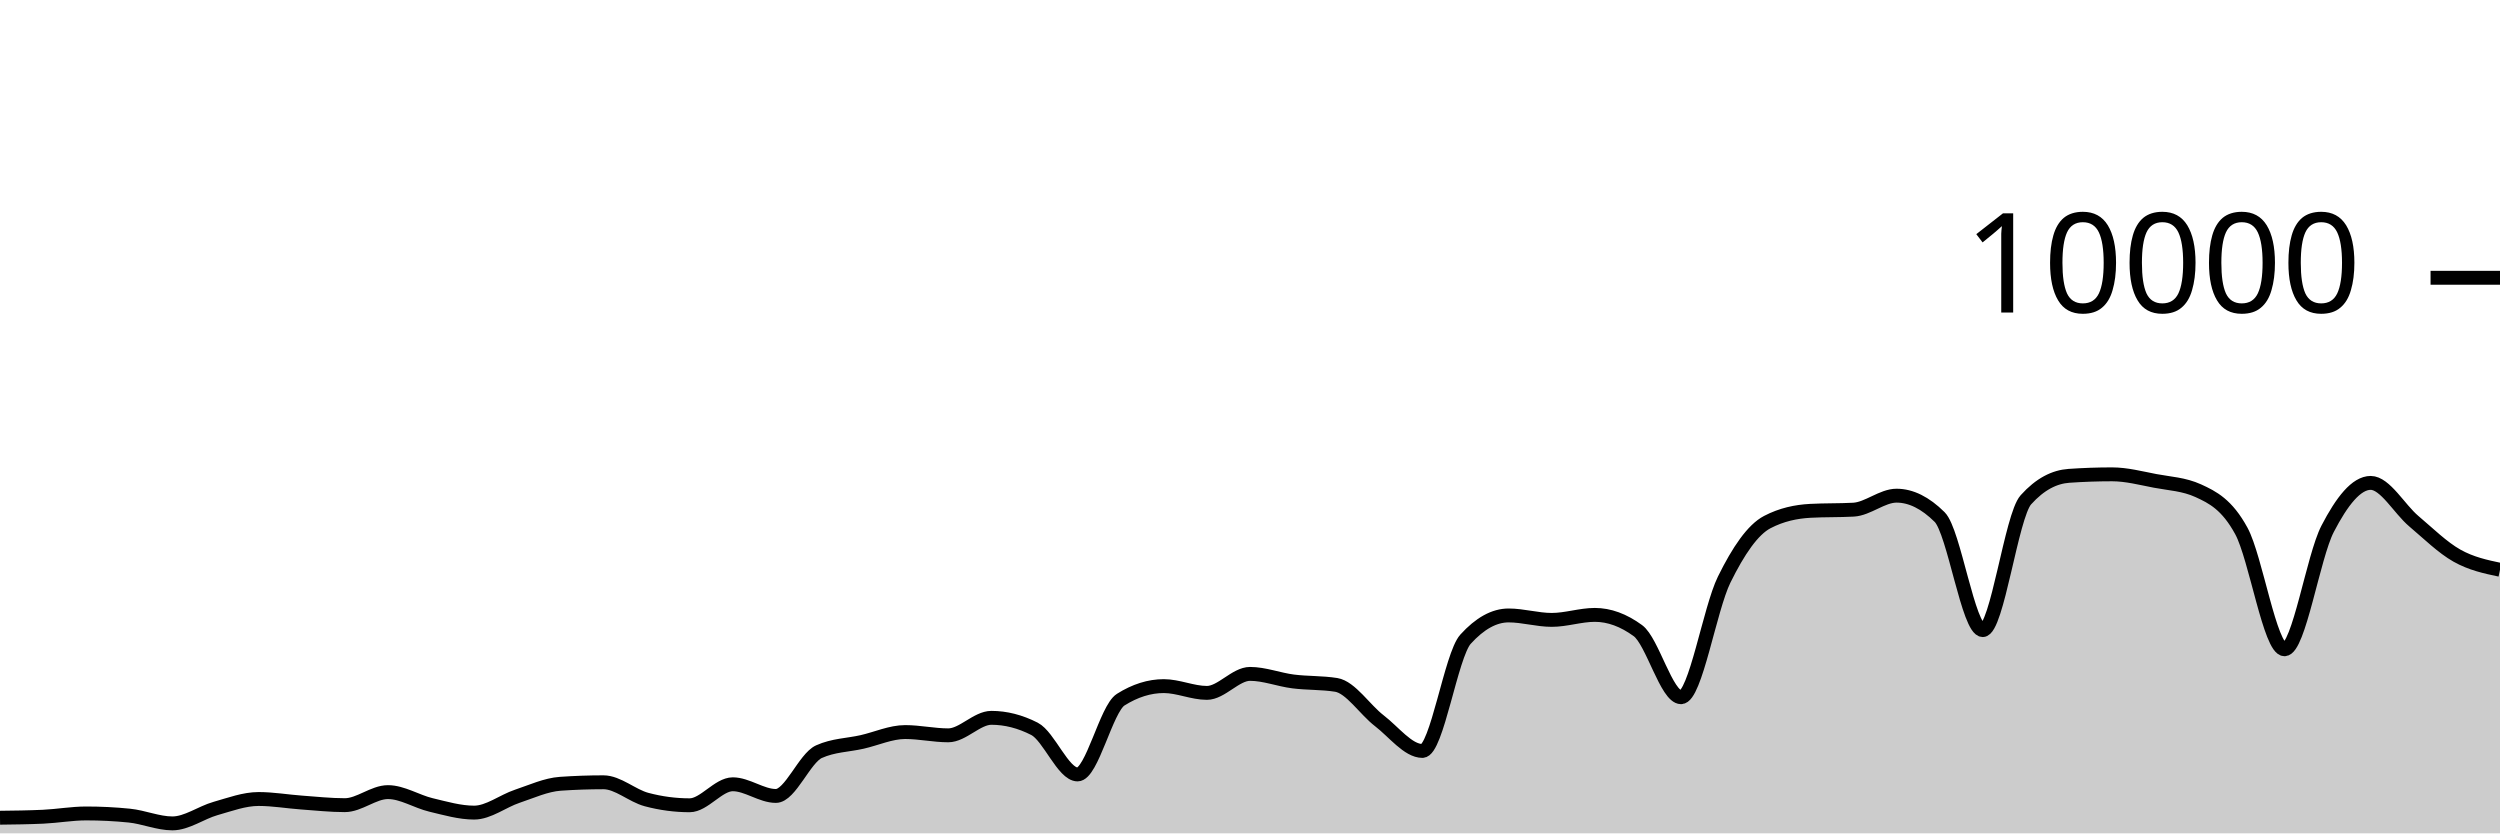
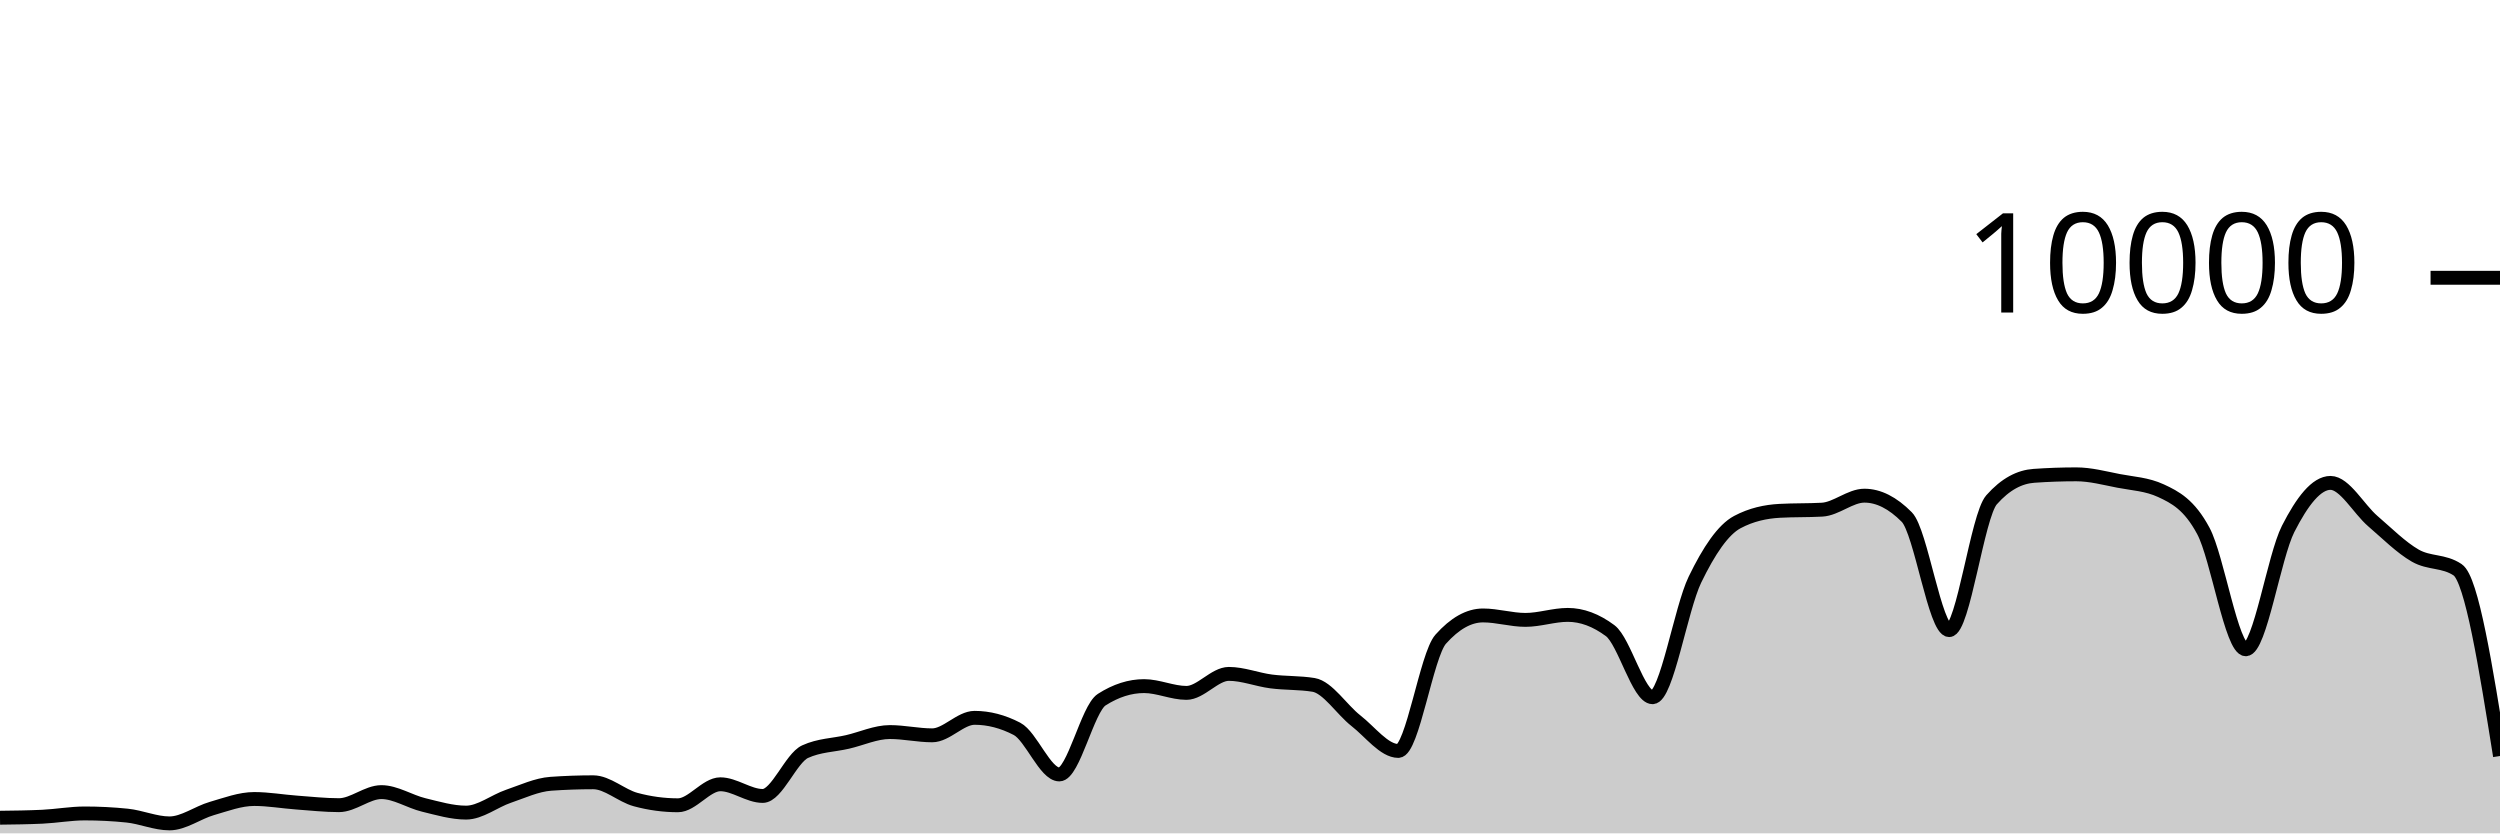
<svg xmlns="http://www.w3.org/2000/svg" viewBox="0 0 180 60">
  <g transform="translate(0,20)">
-     <path class="area" fill="rgba(0, 0, 0, 0.2)" d="M0,38.876C1.034,38.864,2.069,38.852,3.103,38.804C4.138,38.756,5.172,38.568,6.207,38.568C7.241,38.568,8.276,38.62,9.31,38.724C10.345,38.828,11.379,39.284,12.414,39.284C13.448,39.284,14.483,38.505,15.517,38.212C16.552,37.919,17.586,37.528,18.621,37.528C19.655,37.528,20.69,37.71,21.724,37.784C22.759,37.858,23.793,37.972,24.828,37.972C25.862,37.972,26.897,37.032,27.931,37.032C28.966,37.032,30,37.71,31.034,37.956C32.069,38.202,33.103,38.508,34.138,38.508C35.172,38.508,36.207,37.678,37.241,37.332C38.276,36.986,39.31,36.504,40.345,36.432C41.379,36.36,42.414,36.324,43.448,36.324C44.483,36.324,45.517,37.293,46.552,37.568C47.586,37.843,48.621,37.98,49.655,37.98C50.69,37.98,51.724,36.468,52.759,36.468C53.793,36.468,54.828,37.308,55.862,37.308C56.897,37.308,57.931,34.587,58.966,34.12C60,33.653,61.034,33.655,62.069,33.42C63.103,33.185,64.138,32.708,65.172,32.708C66.207,32.708,67.241,32.944,68.276,32.944C69.31,32.944,70.345,31.684,71.379,31.684C72.414,31.684,73.448,31.948,74.483,32.476C75.517,33.004,76.552,35.76,77.586,35.76C78.621,35.76,79.655,31.027,80.69,30.376C81.724,29.725,82.759,29.4,83.793,29.4C84.828,29.4,85.862,29.888,86.897,29.888C87.931,29.888,88.966,28.52,90,28.52C91.034,28.52,92.069,28.932,93.103,29.064C94.138,29.196,95.172,29.147,96.207,29.312C97.241,29.477,98.276,31.099,99.31,31.892C100.345,32.685,101.379,34.068,102.414,34.068C103.448,34.068,104.483,27.165,105.517,26.024C106.552,24.883,107.586,24.312,108.621,24.312C109.655,24.312,110.69,24.632,111.724,24.632C112.759,24.632,113.793,24.272,114.828,24.272C115.862,24.272,116.897,24.651,117.931,25.408C118.966,26.165,120,30.2,121.034,30.2C122.069,30.2,123.103,23.837,124.138,21.736C125.172,19.635,126.207,18.133,127.241,17.592C128.276,17.051,129.31,16.836,130.345,16.78C131.379,16.724,132.414,16.752,133.448,16.696C134.483,16.64,135.517,15.688,136.552,15.688C137.586,15.688,138.621,16.201,139.655,17.228C140.69,18.255,141.724,25.368,142.759,25.368C143.793,25.368,144.828,17.14,145.862,15.988C146.897,14.836,147.931,14.332,148.966,14.26C150,14.188,151.034,14.152,152.069,14.152C153.103,14.152,154.138,14.427,155.172,14.624C156.207,14.821,157.241,14.86,158.276,15.332C159.31,15.804,160.345,16.329,161.379,18.232C162.414,20.135,163.448,26.748,164.483,26.748C165.517,26.748,166.552,20.077,167.586,18.08C168.621,16.083,169.655,14.768,170.69,14.768C171.724,14.768,172.759,16.651,173.793,17.524C174.828,18.397,175.862,19.421,176.897,20.004C177.931,20.587,178.966,20.806,180,21.024L180,40C178.966,40,177.931,40,176.897,40C175.862,40,174.828,40,173.793,40C172.759,40,171.724,40,170.69,40C169.655,40,168.621,40,167.586,40C166.552,40,165.517,40,164.483,40C163.448,40,162.414,40,161.379,40C160.345,40,159.31,40,158.276,40C157.241,40,156.207,40,155.172,40C154.138,40,153.103,40,152.069,40C151.034,40,150,40,148.966,40C147.931,40,146.897,40,145.862,40C144.828,40,143.793,40,142.759,40C141.724,40,140.69,40,139.655,40C138.621,40,137.586,40,136.552,40C135.517,40,134.483,40,133.448,40C132.414,40,131.379,40,130.345,40C129.31,40,128.276,40,127.241,40C126.207,40,125.172,40,124.138,40C123.103,40,122.069,40,121.034,40C120,40,118.966,40,117.931,40C116.897,40,115.862,40,114.828,40C113.793,40,112.759,40,111.724,40C110.69,40,109.655,40,108.621,40C107.586,40,106.552,40,105.517,40C104.483,40,103.448,40,102.414,40C101.379,40,100.345,40,99.31,40C98.276,40,97.241,40,96.207,40C95.172,40,94.138,40,93.103,40C92.069,40,91.034,40,90,40C88.966,40,87.931,40,86.897,40C85.862,40,84.828,40,83.793,40C82.759,40,81.724,40,80.69,40C79.655,40,78.621,40,77.586,40C76.552,40,75.517,40,74.483,40C73.448,40,72.414,40,71.379,40C70.345,40,69.31,40,68.276,40C67.241,40,66.207,40,65.172,40C64.138,40,63.103,40,62.069,40C61.034,40,60,40,58.966,40C57.931,40,56.897,40,55.862,40C54.828,40,53.793,40,52.759,40C51.724,40,50.69,40,49.655,40C48.621,40,47.586,40,46.552,40C45.517,40,44.483,40,43.448,40C42.414,40,41.379,40,40.345,40C39.31,40,38.276,40,37.241,40C36.207,40,35.172,40,34.138,40C33.103,40,32.069,40,31.034,40C30,40,28.966,40,27.931,40C26.897,40,25.862,40,24.828,40C23.793,40,22.759,40,21.724,40C20.69,40,19.655,40,18.621,40C17.586,40,16.552,40,15.517,40C14.483,40,13.448,40,12.414,40C11.379,40,10.345,40,9.31,40C8.276,40,7.241,40,6.207,40C5.172,40,4.138,40,3.103,40C2.069,40,1.034,40,0,40Z" />
-     <path class="line" stroke="black" fill="none" d="M0,38.876C1.034,38.864,2.069,38.852,3.103,38.804C4.138,38.756,5.172,38.568,6.207,38.568C7.241,38.568,8.276,38.62,9.31,38.724C10.345,38.828,11.379,39.284,12.414,39.284C13.448,39.284,14.483,38.505,15.517,38.212C16.552,37.919,17.586,37.528,18.621,37.528C19.655,37.528,20.69,37.71,21.724,37.784C22.759,37.858,23.793,37.972,24.828,37.972C25.862,37.972,26.897,37.032,27.931,37.032C28.966,37.032,30,37.71,31.034,37.956C32.069,38.202,33.103,38.508,34.138,38.508C35.172,38.508,36.207,37.678,37.241,37.332C38.276,36.986,39.31,36.504,40.345,36.432C41.379,36.36,42.414,36.324,43.448,36.324C44.483,36.324,45.517,37.293,46.552,37.568C47.586,37.843,48.621,37.98,49.655,37.98C50.69,37.98,51.724,36.468,52.759,36.468C53.793,36.468,54.828,37.308,55.862,37.308C56.897,37.308,57.931,34.587,58.966,34.12C60,33.653,61.034,33.655,62.069,33.42C63.103,33.185,64.138,32.708,65.172,32.708C66.207,32.708,67.241,32.944,68.276,32.944C69.31,32.944,70.345,31.684,71.379,31.684C72.414,31.684,73.448,31.948,74.483,32.476C75.517,33.004,76.552,35.76,77.586,35.76C78.621,35.76,79.655,31.027,80.69,30.376C81.724,29.725,82.759,29.4,83.793,29.4C84.828,29.4,85.862,29.888,86.897,29.888C87.931,29.888,88.966,28.52,90,28.52C91.034,28.52,92.069,28.932,93.103,29.064C94.138,29.196,95.172,29.147,96.207,29.312C97.241,29.477,98.276,31.099,99.31,31.892C100.345,32.685,101.379,34.068,102.414,34.068C103.448,34.068,104.483,27.165,105.517,26.024C106.552,24.883,107.586,24.312,108.621,24.312C109.655,24.312,110.69,24.632,111.724,24.632C112.759,24.632,113.793,24.272,114.828,24.272C115.862,24.272,116.897,24.651,117.931,25.408C118.966,26.165,120,30.2,121.034,30.2C122.069,30.2,123.103,23.837,124.138,21.736C125.172,19.635,126.207,18.133,127.241,17.592C128.276,17.051,129.31,16.836,130.345,16.78C131.379,16.724,132.414,16.752,133.448,16.696C134.483,16.64,135.517,15.688,136.552,15.688C137.586,15.688,138.621,16.201,139.655,17.228C140.69,18.255,141.724,25.368,142.759,25.368C143.793,25.368,144.828,17.14,145.862,15.988C146.897,14.836,147.931,14.332,148.966,14.26C150,14.188,151.034,14.152,152.069,14.152C153.103,14.152,154.138,14.427,155.172,14.624C156.207,14.821,157.241,14.86,158.276,15.332C159.31,15.804,160.345,16.329,161.379,18.232C162.414,20.135,163.448,26.748,164.483,26.748C165.517,26.748,166.552,20.077,167.586,18.08C168.621,16.083,169.655,14.768,170.69,14.768C171.724,14.768,172.759,16.651,173.793,17.524C174.828,18.397,175.862,19.421,176.897,20.004C177.931,20.587,178.966,20.806,180,21.024" />
+     <path class="area" fill="rgba(0, 0, 0, 0.2)" d="M0,38.876C1.017,38.864,2.034,38.852,3.051,38.804C4.068,38.756,5.085,38.568,6.102,38.568C7.119,38.568,8.136,38.62,9.153,38.724C10.169,38.828,11.186,39.284,12.203,39.284C13.22,39.284,14.237,38.505,15.254,38.212C16.271,37.919,17.288,37.528,18.305,37.528C19.322,37.528,20.339,37.71,21.356,37.784C22.373,37.858,23.39,37.972,24.407,37.972C25.424,37.972,26.441,37.032,27.458,37.032C28.475,37.032,29.492,37.71,30.508,37.956C31.525,38.202,32.542,38.508,33.559,38.508C34.576,38.508,35.593,37.678,36.61,37.332C37.627,36.986,38.644,36.504,39.661,36.432C40.678,36.36,41.695,36.324,42.712,36.324C43.729,36.324,44.746,37.293,45.763,37.568C46.78,37.843,47.797,37.98,48.814,37.98C49.831,37.98,50.847,36.468,51.864,36.468C52.881,36.468,53.898,37.308,54.915,37.308C55.932,37.308,56.949,34.587,57.966,34.12C58.983,33.653,60,33.655,61.017,33.42C62.034,33.185,63.051,32.708,64.068,32.708C65.085,32.708,66.102,32.944,67.119,32.944C68.136,32.944,69.153,31.684,70.169,31.684C71.186,31.684,72.203,31.948,73.22,32.476C74.237,33.004,75.254,35.76,76.271,35.76C77.288,35.76,78.305,31.027,79.322,30.376C80.339,29.725,81.356,29.4,82.373,29.4C83.39,29.4,84.407,29.888,85.424,29.888C86.441,29.888,87.458,28.52,88.475,28.52C89.492,28.52,90.508,28.932,91.525,29.064C92.542,29.196,93.559,29.147,94.576,29.312C95.593,29.477,96.61,31.099,97.627,31.892C98.644,32.685,99.661,34.068,100.678,34.068C101.695,34.068,102.712,27.165,103.729,26.024C104.746,24.883,105.763,24.312,106.78,24.312C107.797,24.312,108.814,24.632,109.831,24.632C110.847,24.632,111.864,24.272,112.881,24.272C113.898,24.272,114.915,24.651,115.932,25.408C116.949,26.165,117.966,30.2,118.983,30.2C120,30.2,121.017,23.837,122.034,21.736C123.051,19.635,124.068,18.133,125.085,17.592C126.102,17.051,127.119,16.836,128.136,16.78C129.153,16.724,130.169,16.752,131.186,16.696C132.203,16.64,133.22,15.688,134.237,15.688C135.254,15.688,136.271,16.201,137.288,17.228C138.305,18.255,139.322,25.368,140.339,25.368C141.356,25.368,142.373,17.14,143.39,15.988C144.407,14.836,145.424,14.332,146.441,14.26C147.458,14.188,148.475,14.152,149.492,14.152C150.508,14.152,151.525,14.427,152.542,14.624C153.559,14.821,154.576,14.86,155.593,15.332C156.61,15.804,157.627,16.329,158.644,18.232C159.661,20.135,160.678,26.748,161.695,26.748C162.712,26.748,163.729,20.077,164.746,18.08C165.763,16.083,166.78,14.768,167.797,14.768C168.814,14.768,169.831,16.651,170.847,17.524C171.864,18.397,172.881,19.421,173.898,20.004C174.915,20.587,175.932,20.344,176.949,21.024C177.966,21.704,178.983,28.068,180,34.432L180,40C178.983,40,177.966,40,176.949,40C175.932,40,174.915,40,173.898,40C172.881,40,171.864,40,170.847,40C169.831,40,168.814,40,167.797,40C166.78,40,165.763,40,164.746,40C163.729,40,162.712,40,161.695,40C160.678,40,159.661,40,158.644,40C157.627,40,156.61,40,155.593,40C154.576,40,153.559,40,152.542,40C151.525,40,150.508,40,149.492,40C148.475,40,147.458,40,146.441,40C145.424,40,144.407,40,143.39,40C142.373,40,141.356,40,140.339,40C139.322,40,138.305,40,137.288,40C136.271,40,135.254,40,134.237,40C133.22,40,132.203,40,131.186,40C130.169,40,129.153,40,128.136,40C127.119,40,126.102,40,125.085,40C124.068,40,123.051,40,122.034,40C121.017,40,120,40,118.983,40C117.966,40,116.949,40,115.932,40C114.915,40,113.898,40,112.881,40C111.864,40,110.847,40,109.831,40C108.814,40,107.797,40,106.78,40C105.763,40,104.746,40,103.729,40C102.712,40,101.695,40,100.678,40C99.661,40,98.644,40,97.627,40C96.61,40,95.593,40,94.576,40C93.559,40,92.542,40,91.525,40C90.508,40,89.492,40,88.475,40C87.458,40,86.441,40,85.424,40C84.407,40,83.39,40,82.373,40C81.356,40,80.339,40,79.322,40C78.305,40,77.288,40,76.271,40C75.254,40,74.237,40,73.22,40C72.203,40,71.186,40,70.169,40C69.153,40,68.136,40,67.119,40C66.102,40,65.085,40,64.068,40C63.051,40,62.034,40,61.017,40C60,40,58.983,40,57.966,40C56.949,40,55.932,40,54.915,40C53.898,40,52.881,40,51.864,40C50.847,40,49.831,40,48.814,40C47.797,40,46.78,40,45.763,40C44.746,40,43.729,40,42.712,40C41.695,40,40.678,40,39.661,40C38.644,40,37.627,40,36.61,40C35.593,40,34.576,40,33.559,40C32.542,40,31.525,40,30.508,40C29.492,40,28.475,40,27.458,40C26.441,40,25.424,40,24.407,40C23.39,40,22.373,40,21.356,40C20.339,40,19.322,40,18.305,40C17.288,40,16.271,40,15.254,40C14.237,40,13.22,40,12.203,40C11.186,40,10.169,40,9.153,40C8.136,40,7.119,40,6.102,40C5.085,40,4.068,40,3.051,40C2.034,40,1.017,40,0,40Z" />
+     <path class="line" stroke="black" fill="none" d="M0,38.876C1.017,38.864,2.034,38.852,3.051,38.804C4.068,38.756,5.085,38.568,6.102,38.568C7.119,38.568,8.136,38.62,9.153,38.724C10.169,38.828,11.186,39.284,12.203,39.284C13.22,39.284,14.237,38.505,15.254,38.212C16.271,37.919,17.288,37.528,18.305,37.528C19.322,37.528,20.339,37.71,21.356,37.784C22.373,37.858,23.39,37.972,24.407,37.972C25.424,37.972,26.441,37.032,27.458,37.032C28.475,37.032,29.492,37.71,30.508,37.956C31.525,38.202,32.542,38.508,33.559,38.508C34.576,38.508,35.593,37.678,36.61,37.332C37.627,36.986,38.644,36.504,39.661,36.432C40.678,36.36,41.695,36.324,42.712,36.324C43.729,36.324,44.746,37.293,45.763,37.568C46.78,37.843,47.797,37.98,48.814,37.98C49.831,37.98,50.847,36.468,51.864,36.468C52.881,36.468,53.898,37.308,54.915,37.308C55.932,37.308,56.949,34.587,57.966,34.12C58.983,33.653,60,33.655,61.017,33.42C62.034,33.185,63.051,32.708,64.068,32.708C65.085,32.708,66.102,32.944,67.119,32.944C68.136,32.944,69.153,31.684,70.169,31.684C71.186,31.684,72.203,31.948,73.22,32.476C74.237,33.004,75.254,35.76,76.271,35.76C77.288,35.76,78.305,31.027,79.322,30.376C80.339,29.725,81.356,29.4,82.373,29.4C83.39,29.4,84.407,29.888,85.424,29.888C86.441,29.888,87.458,28.52,88.475,28.52C89.492,28.52,90.508,28.932,91.525,29.064C92.542,29.196,93.559,29.147,94.576,29.312C95.593,29.477,96.61,31.099,97.627,31.892C98.644,32.685,99.661,34.068,100.678,34.068C101.695,34.068,102.712,27.165,103.729,26.024C104.746,24.883,105.763,24.312,106.78,24.312C107.797,24.312,108.814,24.632,109.831,24.632C110.847,24.632,111.864,24.272,112.881,24.272C113.898,24.272,114.915,24.651,115.932,25.408C116.949,26.165,117.966,30.2,118.983,30.2C120,30.2,121.017,23.837,122.034,21.736C123.051,19.635,124.068,18.133,125.085,17.592C126.102,17.051,127.119,16.836,128.136,16.78C129.153,16.724,130.169,16.752,131.186,16.696C132.203,16.64,133.22,15.688,134.237,15.688C135.254,15.688,136.271,16.201,137.288,17.228C138.305,18.255,139.322,25.368,140.339,25.368C141.356,25.368,142.373,17.14,143.39,15.988C144.407,14.836,145.424,14.332,146.441,14.26C147.458,14.188,148.475,14.152,149.492,14.152C150.508,14.152,151.525,14.427,152.542,14.624C153.559,14.821,154.576,14.86,155.593,15.332C156.61,15.804,157.627,16.329,158.644,18.232C159.661,20.135,160.678,26.748,161.695,26.748C162.712,26.748,163.729,20.077,164.746,18.08C165.763,16.083,166.78,14.768,167.797,14.768C168.814,14.768,169.831,16.651,170.847,17.524C171.864,18.397,172.881,19.421,173.898,20.004C174.915,20.587,175.932,20.344,176.949,21.024C177.966,21.704,178.983,28.068,180,34.432" />
    <path class="axis-ceiling" stroke-width="1" stroke="black" fill="none" d="M175,0L180,0" />
    <text class="axis-ceiling-label" font-family="sans-serif" text-anchor="end" font-size="10px" x="170" y="2.5">10000</text>
  </g>
</svg>
